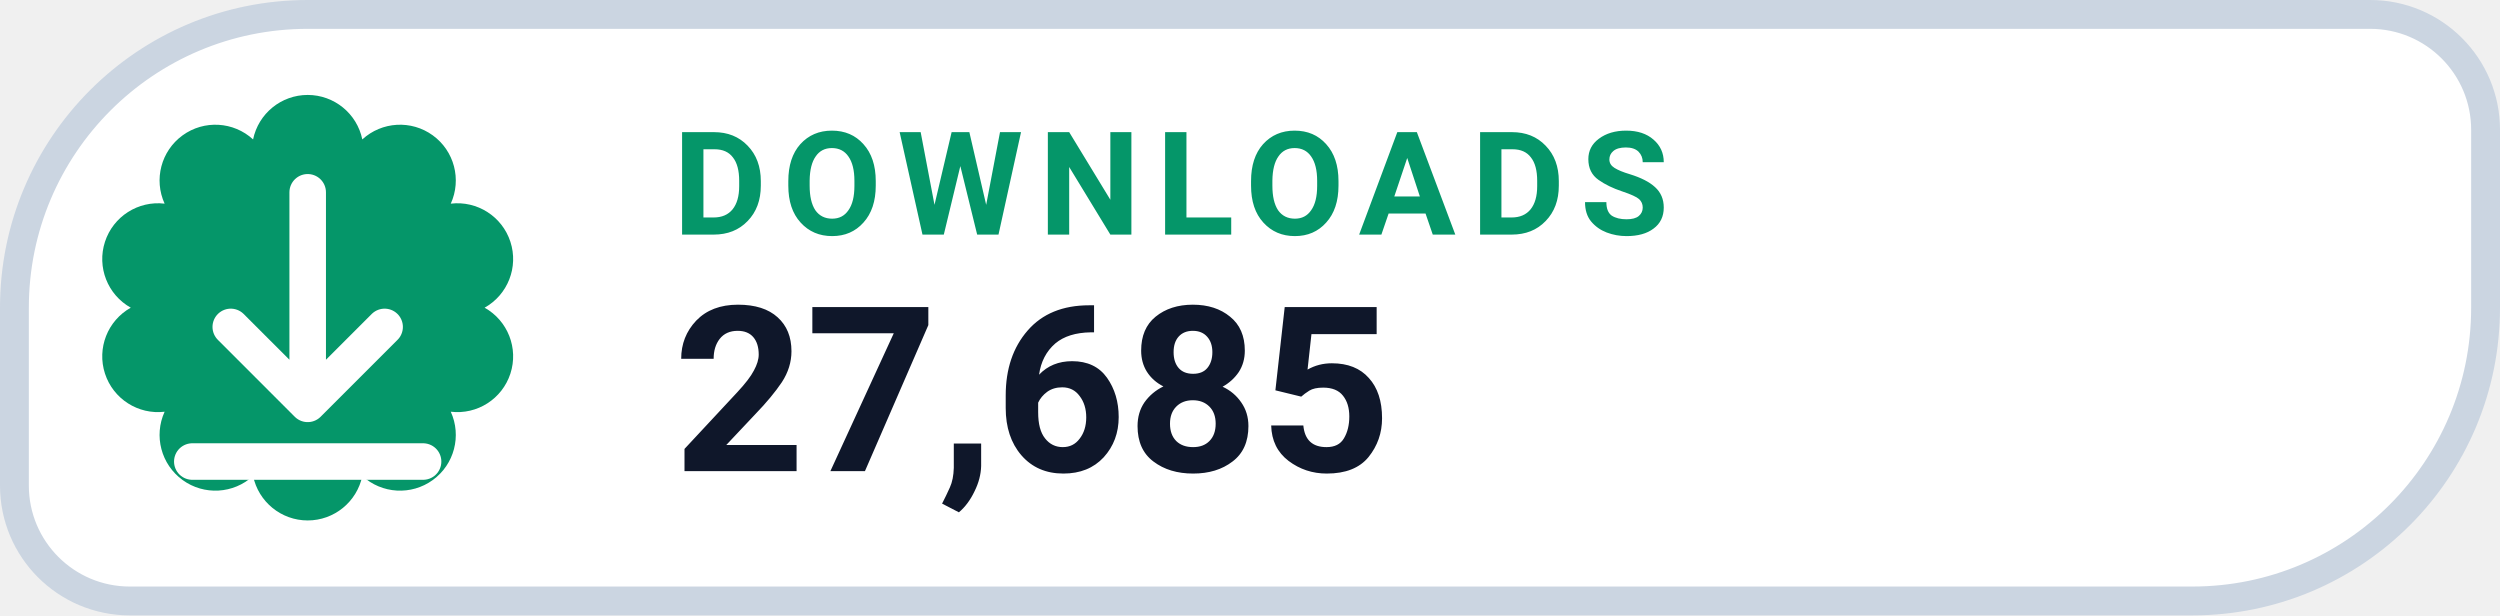
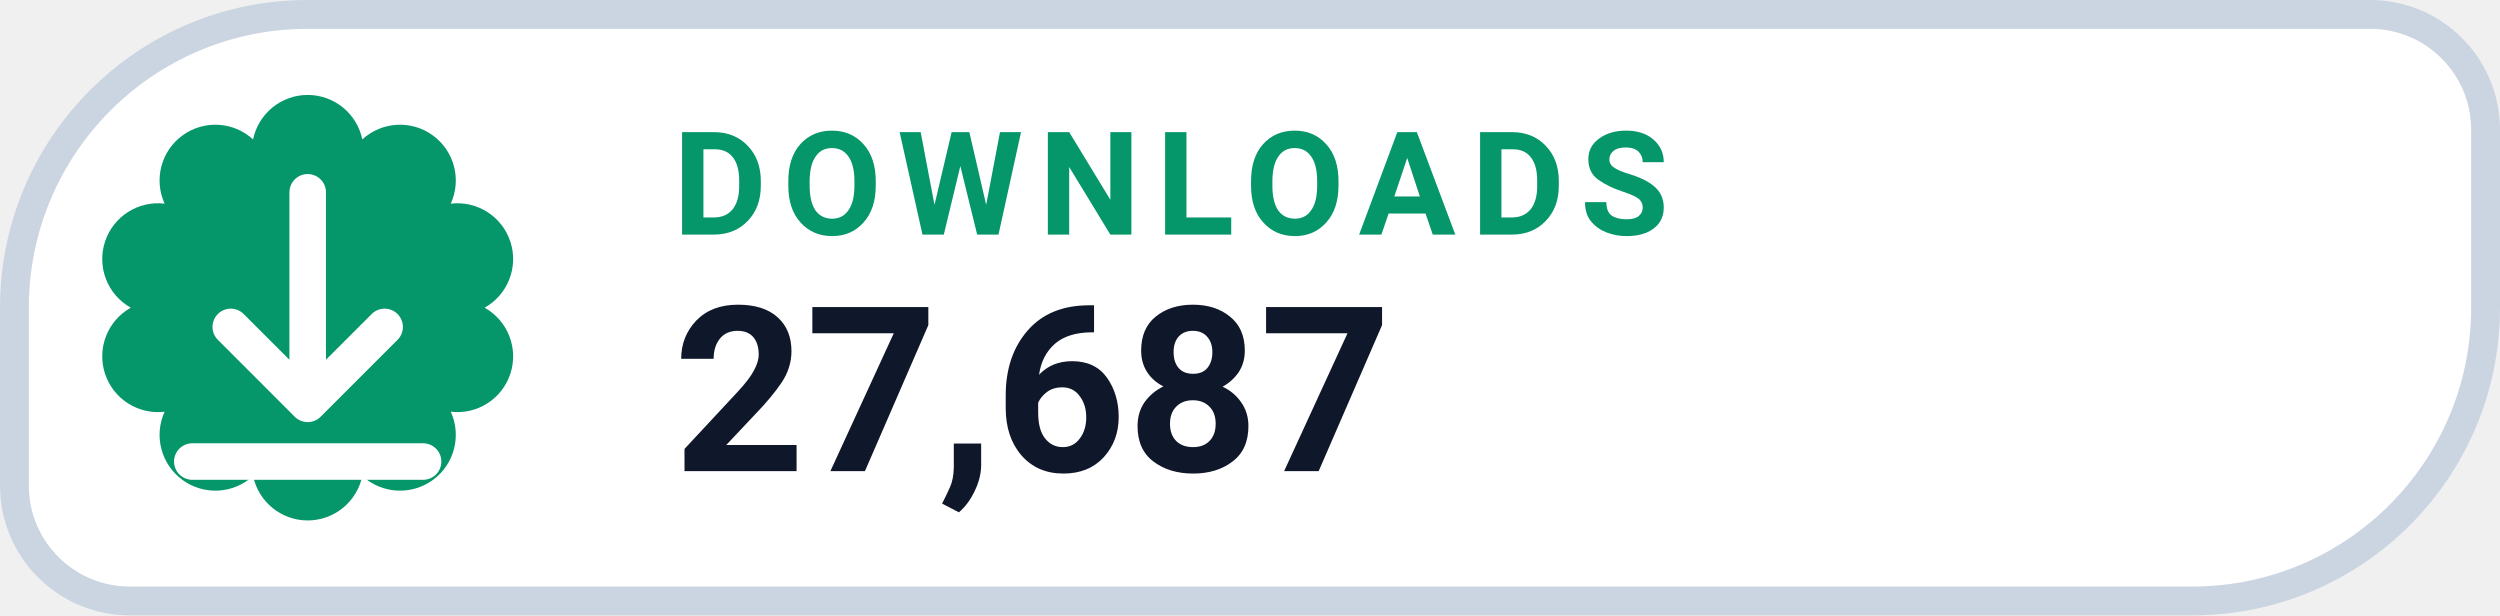
- <svg xmlns="http://www.w3.org/2000/svg" width="130" height="32" viewBox="0 0 130 32" role="img" aria-label="DOWNLOADS 27,685">
+ <svg xmlns="http://www.w3.org/2000/svg" width="130" height="32" viewBox="0 0 130 32" role="img" aria-label="DOWNLOADS 27,687">
  <path d="M 16.00 0.75 H 123.25 A 6.00 6.00 0 0 1 129.25 6.75 V 16.00 A 15.25 15.25 0 0 1 114.00 31.25 H 6.75 A 6.00 6.00 0 0 1 0.75 25.25 V 16.00 A 15.25 15.25 0 0 1 16.00 0.75 Z" fill="#FFFFFF" stroke="#CBD5E1" stroke-width="1.5" />
  <path d="M 13.16 7.25 A 2.90 2.90 0 0 1 18.84 7.25 A 2.90 2.90 0 0 1 23.44 10.59 A 2.90 2.90 0 0 1 25.20 16.00 A 2.90 2.90 0 0 1 23.44 21.41 A 2.90 2.90 0 0 1 18.84 24.75 A 2.90 2.90 0 0 1 13.16 24.75 A 2.90 2.90 0 0 1 8.56 21.41 A 2.90 2.90 0 0 1 6.80 16.00 A 2.90 2.90 0 0 1 8.56 10.59 A 2.90 2.90 0 0 1 13.16 7.25 Z" fill="#059669" />
  <g transform="translate(16 16)" style="color:#FFFFFF;">
    <path d="M0 -6 v11 m0 0 l4 -4 m-4 4 l-4 -4 M-6 8 h12" fill="none" stroke="currentColor" stroke-width="1.9" stroke-linecap="round" stroke-linejoin="round" />
  </g>
  <text x="35" y="12.2" fill="#059669" font-family="-apple-system,BlinkMacSystemFont,'Segoe UI',Roboto,Helvetica,Arial,sans-serif" font-size="7.5" font-weight="700" letter-spacing=".8">DOWNLOADS</text>
-   <text x="35" y="24.5" fill="#0F172A" font-family="-apple-system,BlinkMacSystemFont,'Segoe UI',Roboto,Helvetica,Arial,sans-serif" font-size="12" font-weight="750">27,685</text>
+   <text x="35" y="24.5" fill="#0F172A" font-family="-apple-system,BlinkMacSystemFont,'Segoe UI',Roboto,Helvetica,Arial,sans-serif" font-size="12" font-weight="750">27,687</text>
</svg>
